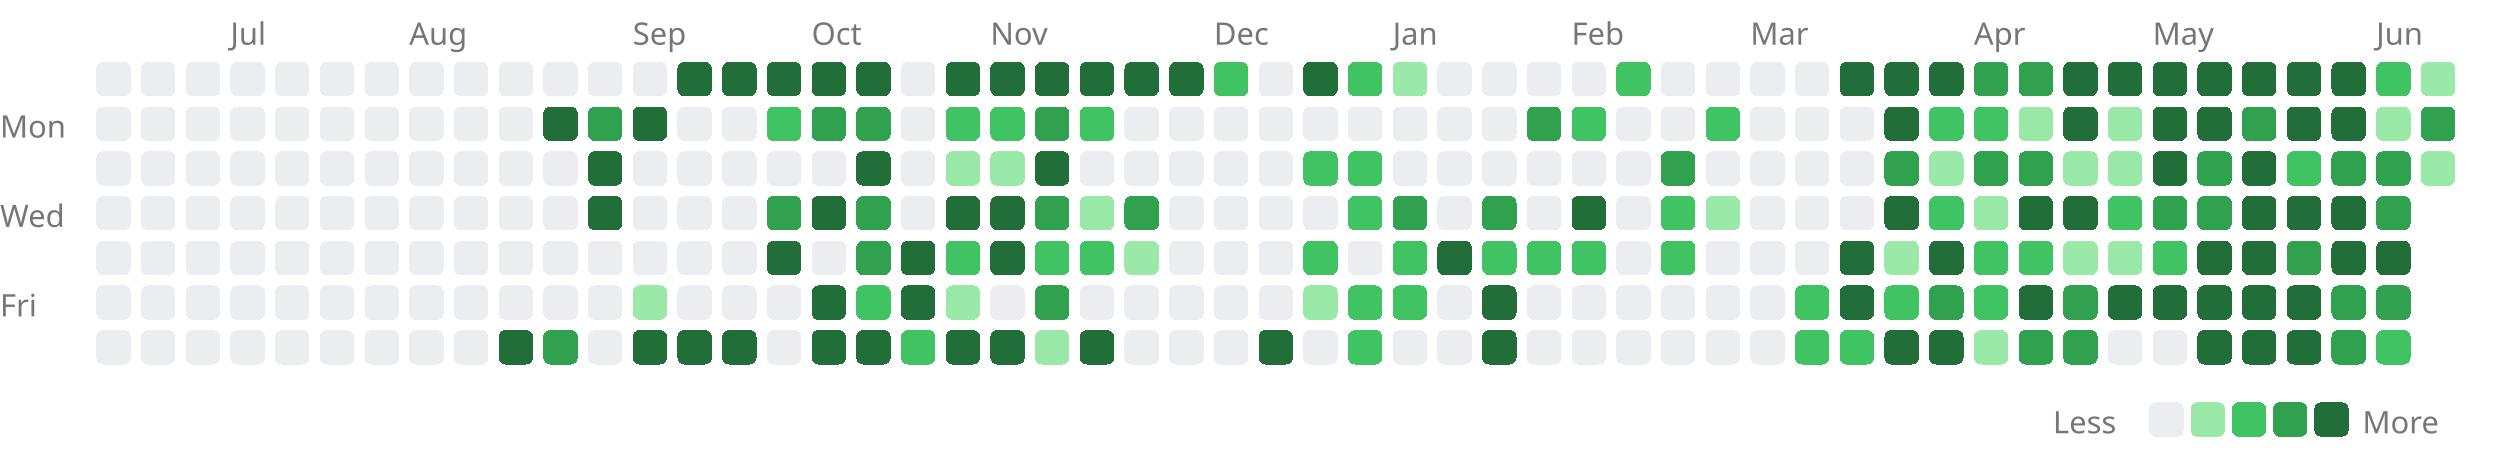
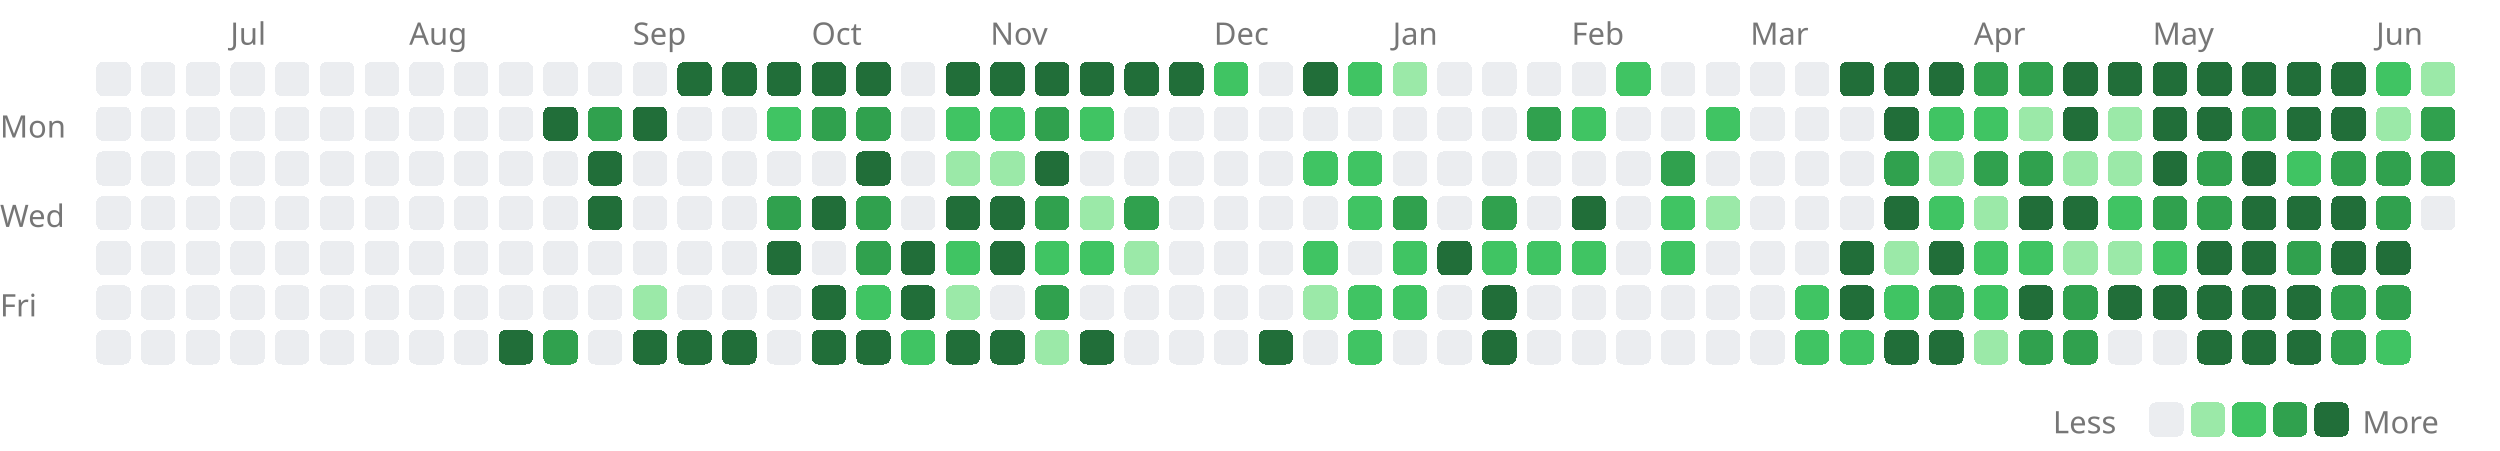
<svg xmlns="http://www.w3.org/2000/svg" width="727" height="131" viewBox="0 0 727 131">
  <style>.lv0{fill:#ebedf0}@media(prefers-color-scheme:dark){.lv0{fill:#161b22}}.lv1{fill:#9be9a8}@media(prefers-color-scheme:dark){.lv1{fill:#0e4429}}.lv2{fill:#40c463}@media(prefers-color-scheme:dark){.lv2{fill:#006d32}}.lv3{fill:#30a14e}@media(prefers-color-scheme:dark){.lv3{fill:#26a641}}.lv4{fill:#216e39}@media(prefers-color-scheme:dark){.lv4{fill:#39d353}}rect{shape-rendering:crispEdges}</style>
  <text x="67" y="13" font-size="9" font-family="sans-serif" fill="#767676">Jul</text>
  <text x="119" y="13" font-size="9" font-family="sans-serif" fill="#767676">Aug</text>
  <text x="184" y="13" font-size="9" font-family="sans-serif" fill="#767676">Sep</text>
  <text x="236" y="13" font-size="9" font-family="sans-serif" fill="#767676">Oct</text>
  <text x="288" y="13" font-size="9" font-family="sans-serif" fill="#767676">Nov</text>
  <text x="353" y="13" font-size="9" font-family="sans-serif" fill="#767676">Dec</text>
  <text x="405" y="13" font-size="9" font-family="sans-serif" fill="#767676">Jan</text>
  <text x="457" y="13" font-size="9" font-family="sans-serif" fill="#767676">Feb</text>
  <text x="509" y="13" font-size="9" font-family="sans-serif" fill="#767676">Mar</text>
  <text x="574" y="13" font-size="9" font-family="sans-serif" fill="#767676">Apr</text>
  <text x="626" y="13" font-size="9" font-family="sans-serif" fill="#767676">May</text>
  <text x="691" y="13" font-size="9" font-family="sans-serif" fill="#767676">Jun</text>
  <text x="0" y="40" font-size="9" font-family="sans-serif" fill="#767676">Mon</text>
  <text x="0" y="66" font-size="9" font-family="sans-serif" fill="#767676">Wed</text>
  <text x="0" y="92" font-size="9" font-family="sans-serif" fill="#767676">Fri</text>
  <rect x="28" y="18" width="10" height="10" rx="2" class="lv0" />
  <rect x="28" y="31" width="10" height="10" rx="2" class="lv0" />
  <rect x="28" y="44" width="10" height="10" rx="2" class="lv0" />
  <rect x="28" y="57" width="10" height="10" rx="2" class="lv0" />
  <rect x="28" y="70" width="10" height="10" rx="2" class="lv0" />
  <rect x="28" y="83" width="10" height="10" rx="2" class="lv0" />
  <rect x="28" y="96" width="10" height="10" rx="2" class="lv0" />
  <rect x="41" y="18" width="10" height="10" rx="2" class="lv0" />
  <rect x="41" y="31" width="10" height="10" rx="2" class="lv0" />
  <rect x="41" y="44" width="10" height="10" rx="2" class="lv0" />
  <rect x="41" y="57" width="10" height="10" rx="2" class="lv0" />
  <rect x="41" y="70" width="10" height="10" rx="2" class="lv0" />
  <rect x="41" y="83" width="10" height="10" rx="2" class="lv0" />
  <rect x="41" y="96" width="10" height="10" rx="2" class="lv0" />
  <rect x="54" y="18" width="10" height="10" rx="2" class="lv0" />
  <rect x="54" y="31" width="10" height="10" rx="2" class="lv0" />
  <rect x="54" y="44" width="10" height="10" rx="2" class="lv0" />
  <rect x="54" y="57" width="10" height="10" rx="2" class="lv0" />
  <rect x="54" y="70" width="10" height="10" rx="2" class="lv0" />
  <rect x="54" y="83" width="10" height="10" rx="2" class="lv0" />
  <rect x="54" y="96" width="10" height="10" rx="2" class="lv0" />
  <rect x="67" y="18" width="10" height="10" rx="2" class="lv0" />
  <rect x="67" y="31" width="10" height="10" rx="2" class="lv0" />
  <rect x="67" y="44" width="10" height="10" rx="2" class="lv0" />
  <rect x="67" y="57" width="10" height="10" rx="2" class="lv0" />
  <rect x="67" y="70" width="10" height="10" rx="2" class="lv0" />
  <rect x="67" y="83" width="10" height="10" rx="2" class="lv0" />
  <rect x="67" y="96" width="10" height="10" rx="2" class="lv0" />
  <rect x="80" y="18" width="10" height="10" rx="2" class="lv0" />
  <rect x="80" y="31" width="10" height="10" rx="2" class="lv0" />
  <rect x="80" y="44" width="10" height="10" rx="2" class="lv0" />
  <rect x="80" y="57" width="10" height="10" rx="2" class="lv0" />
  <rect x="80" y="70" width="10" height="10" rx="2" class="lv0" />
  <rect x="80" y="83" width="10" height="10" rx="2" class="lv0" />
  <rect x="80" y="96" width="10" height="10" rx="2" class="lv0" />
  <rect x="93" y="18" width="10" height="10" rx="2" class="lv0" />
  <rect x="93" y="31" width="10" height="10" rx="2" class="lv0" />
  <rect x="93" y="44" width="10" height="10" rx="2" class="lv0" />
  <rect x="93" y="57" width="10" height="10" rx="2" class="lv0" />
  <rect x="93" y="70" width="10" height="10" rx="2" class="lv0" />
  <rect x="93" y="83" width="10" height="10" rx="2" class="lv0" />
  <rect x="93" y="96" width="10" height="10" rx="2" class="lv0" />
  <rect x="106" y="18" width="10" height="10" rx="2" class="lv0" />
  <rect x="106" y="31" width="10" height="10" rx="2" class="lv0" />
  <rect x="106" y="44" width="10" height="10" rx="2" class="lv0" />
  <rect x="106" y="57" width="10" height="10" rx="2" class="lv0" />
  <rect x="106" y="70" width="10" height="10" rx="2" class="lv0" />
  <rect x="106" y="83" width="10" height="10" rx="2" class="lv0" />
  <rect x="106" y="96" width="10" height="10" rx="2" class="lv0" />
  <rect x="119" y="18" width="10" height="10" rx="2" class="lv0" />
  <rect x="119" y="31" width="10" height="10" rx="2" class="lv0" />
  <rect x="119" y="44" width="10" height="10" rx="2" class="lv0" />
  <rect x="119" y="57" width="10" height="10" rx="2" class="lv0" />
  <rect x="119" y="70" width="10" height="10" rx="2" class="lv0" />
  <rect x="119" y="83" width="10" height="10" rx="2" class="lv0" />
  <rect x="119" y="96" width="10" height="10" rx="2" class="lv0" />
  <rect x="132" y="18" width="10" height="10" rx="2" class="lv0" />
  <rect x="132" y="31" width="10" height="10" rx="2" class="lv0" />
  <rect x="132" y="44" width="10" height="10" rx="2" class="lv0" />
  <rect x="132" y="57" width="10" height="10" rx="2" class="lv0" />
  <rect x="132" y="70" width="10" height="10" rx="2" class="lv0" />
  <rect x="132" y="83" width="10" height="10" rx="2" class="lv0" />
  <rect x="132" y="96" width="10" height="10" rx="2" class="lv0" />
  <rect x="145" y="18" width="10" height="10" rx="2" class="lv0" />
  <rect x="145" y="31" width="10" height="10" rx="2" class="lv0" />
  <rect x="145" y="44" width="10" height="10" rx="2" class="lv0" />
  <rect x="145" y="57" width="10" height="10" rx="2" class="lv0" />
  <rect x="145" y="70" width="10" height="10" rx="2" class="lv0" />
  <rect x="145" y="83" width="10" height="10" rx="2" class="lv0" />
  <rect x="145" y="96" width="10" height="10" rx="2" class="lv4" />
  <rect x="158" y="18" width="10" height="10" rx="2" class="lv0" />
  <rect x="158" y="31" width="10" height="10" rx="2" class="lv4" />
  <rect x="158" y="44" width="10" height="10" rx="2" class="lv0" />
  <rect x="158" y="57" width="10" height="10" rx="2" class="lv0" />
  <rect x="158" y="70" width="10" height="10" rx="2" class="lv0" />
  <rect x="158" y="83" width="10" height="10" rx="2" class="lv0" />
  <rect x="158" y="96" width="10" height="10" rx="2" class="lv3" />
  <rect x="171" y="18" width="10" height="10" rx="2" class="lv0" />
  <rect x="171" y="31" width="10" height="10" rx="2" class="lv3" />
  <rect x="171" y="44" width="10" height="10" rx="2" class="lv4" />
  <rect x="171" y="57" width="10" height="10" rx="2" class="lv4" />
  <rect x="171" y="70" width="10" height="10" rx="2" class="lv0" />
  <rect x="171" y="83" width="10" height="10" rx="2" class="lv0" />
  <rect x="171" y="96" width="10" height="10" rx="2" class="lv0" />
  <rect x="184" y="18" width="10" height="10" rx="2" class="lv0" />
  <rect x="184" y="31" width="10" height="10" rx="2" class="lv4" />
  <rect x="184" y="44" width="10" height="10" rx="2" class="lv0" />
  <rect x="184" y="57" width="10" height="10" rx="2" class="lv0" />
  <rect x="184" y="70" width="10" height="10" rx="2" class="lv0" />
  <rect x="184" y="83" width="10" height="10" rx="2" class="lv1" />
  <rect x="184" y="96" width="10" height="10" rx="2" class="lv4" />
  <rect x="197" y="18" width="10" height="10" rx="2" class="lv4" />
  <rect x="197" y="31" width="10" height="10" rx="2" class="lv0" />
  <rect x="197" y="44" width="10" height="10" rx="2" class="lv0" />
  <rect x="197" y="57" width="10" height="10" rx="2" class="lv0" />
  <rect x="197" y="70" width="10" height="10" rx="2" class="lv0" />
  <rect x="197" y="83" width="10" height="10" rx="2" class="lv0" />
  <rect x="197" y="96" width="10" height="10" rx="2" class="lv4" />
  <rect x="210" y="18" width="10" height="10" rx="2" class="lv4" />
  <rect x="210" y="31" width="10" height="10" rx="2" class="lv0" />
  <rect x="210" y="44" width="10" height="10" rx="2" class="lv0" />
  <rect x="210" y="57" width="10" height="10" rx="2" class="lv0" />
  <rect x="210" y="70" width="10" height="10" rx="2" class="lv0" />
  <rect x="210" y="83" width="10" height="10" rx="2" class="lv0" />
  <rect x="210" y="96" width="10" height="10" rx="2" class="lv4" />
  <rect x="223" y="18" width="10" height="10" rx="2" class="lv4" />
  <rect x="223" y="31" width="10" height="10" rx="2" class="lv2" />
  <rect x="223" y="44" width="10" height="10" rx="2" class="lv0" />
  <rect x="223" y="57" width="10" height="10" rx="2" class="lv3" />
  <rect x="223" y="70" width="10" height="10" rx="2" class="lv4" />
  <rect x="223" y="83" width="10" height="10" rx="2" class="lv0" />
  <rect x="223" y="96" width="10" height="10" rx="2" class="lv0" />
  <rect x="236" y="18" width="10" height="10" rx="2" class="lv4" />
  <rect x="236" y="31" width="10" height="10" rx="2" class="lv3" />
  <rect x="236" y="44" width="10" height="10" rx="2" class="lv0" />
  <rect x="236" y="57" width="10" height="10" rx="2" class="lv4" />
  <rect x="236" y="70" width="10" height="10" rx="2" class="lv0" />
  <rect x="236" y="83" width="10" height="10" rx="2" class="lv4" />
  <rect x="236" y="96" width="10" height="10" rx="2" class="lv4" />
  <rect x="249" y="18" width="10" height="10" rx="2" class="lv4" />
  <rect x="249" y="31" width="10" height="10" rx="2" class="lv3" />
  <rect x="249" y="44" width="10" height="10" rx="2" class="lv4" />
  <rect x="249" y="57" width="10" height="10" rx="2" class="lv3" />
  <rect x="249" y="70" width="10" height="10" rx="2" class="lv3" />
  <rect x="249" y="83" width="10" height="10" rx="2" class="lv2" />
  <rect x="249" y="96" width="10" height="10" rx="2" class="lv4" />
  <rect x="262" y="18" width="10" height="10" rx="2" class="lv0" />
  <rect x="262" y="31" width="10" height="10" rx="2" class="lv0" />
  <rect x="262" y="44" width="10" height="10" rx="2" class="lv0" />
  <rect x="262" y="57" width="10" height="10" rx="2" class="lv0" />
  <rect x="262" y="70" width="10" height="10" rx="2" class="lv4" />
  <rect x="262" y="83" width="10" height="10" rx="2" class="lv4" />
  <rect x="262" y="96" width="10" height="10" rx="2" class="lv2" />
  <rect x="275" y="18" width="10" height="10" rx="2" class="lv4" />
  <rect x="275" y="31" width="10" height="10" rx="2" class="lv2" />
  <rect x="275" y="44" width="10" height="10" rx="2" class="lv1" />
  <rect x="275" y="57" width="10" height="10" rx="2" class="lv4" />
  <rect x="275" y="70" width="10" height="10" rx="2" class="lv2" />
  <rect x="275" y="83" width="10" height="10" rx="2" class="lv1" />
  <rect x="275" y="96" width="10" height="10" rx="2" class="lv4" />
  <rect x="288" y="18" width="10" height="10" rx="2" class="lv4" />
  <rect x="288" y="31" width="10" height="10" rx="2" class="lv2" />
  <rect x="288" y="44" width="10" height="10" rx="2" class="lv1" />
  <rect x="288" y="57" width="10" height="10" rx="2" class="lv4" />
  <rect x="288" y="70" width="10" height="10" rx="2" class="lv4" />
  <rect x="288" y="83" width="10" height="10" rx="2" class="lv0" />
  <rect x="288" y="96" width="10" height="10" rx="2" class="lv4" />
  <rect x="301" y="18" width="10" height="10" rx="2" class="lv4" />
  <rect x="301" y="31" width="10" height="10" rx="2" class="lv3" />
  <rect x="301" y="44" width="10" height="10" rx="2" class="lv4" />
  <rect x="301" y="57" width="10" height="10" rx="2" class="lv3" />
  <rect x="301" y="70" width="10" height="10" rx="2" class="lv2" />
  <rect x="301" y="83" width="10" height="10" rx="2" class="lv3" />
  <rect x="301" y="96" width="10" height="10" rx="2" class="lv1" />
  <rect x="314" y="18" width="10" height="10" rx="2" class="lv4" />
  <rect x="314" y="31" width="10" height="10" rx="2" class="lv2" />
  <rect x="314" y="44" width="10" height="10" rx="2" class="lv0" />
  <rect x="314" y="57" width="10" height="10" rx="2" class="lv1" />
  <rect x="314" y="70" width="10" height="10" rx="2" class="lv2" />
  <rect x="314" y="83" width="10" height="10" rx="2" class="lv0" />
  <rect x="314" y="96" width="10" height="10" rx="2" class="lv4" />
  <rect x="327" y="18" width="10" height="10" rx="2" class="lv4" />
  <rect x="327" y="31" width="10" height="10" rx="2" class="lv0" />
  <rect x="327" y="44" width="10" height="10" rx="2" class="lv0" />
  <rect x="327" y="57" width="10" height="10" rx="2" class="lv3" />
  <rect x="327" y="70" width="10" height="10" rx="2" class="lv1" />
  <rect x="327" y="83" width="10" height="10" rx="2" class="lv0" />
  <rect x="327" y="96" width="10" height="10" rx="2" class="lv0" />
  <rect x="340" y="18" width="10" height="10" rx="2" class="lv4" />
  <rect x="340" y="31" width="10" height="10" rx="2" class="lv0" />
  <rect x="340" y="44" width="10" height="10" rx="2" class="lv0" />
  <rect x="340" y="57" width="10" height="10" rx="2" class="lv0" />
  <rect x="340" y="70" width="10" height="10" rx="2" class="lv0" />
  <rect x="340" y="83" width="10" height="10" rx="2" class="lv0" />
  <rect x="340" y="96" width="10" height="10" rx="2" class="lv0" />
  <rect x="353" y="18" width="10" height="10" rx="2" class="lv2" />
  <rect x="353" y="31" width="10" height="10" rx="2" class="lv0" />
  <rect x="353" y="44" width="10" height="10" rx="2" class="lv0" />
  <rect x="353" y="57" width="10" height="10" rx="2" class="lv0" />
  <rect x="353" y="70" width="10" height="10" rx="2" class="lv0" />
  <rect x="353" y="83" width="10" height="10" rx="2" class="lv0" />
  <rect x="353" y="96" width="10" height="10" rx="2" class="lv0" />
  <rect x="366" y="18" width="10" height="10" rx="2" class="lv0" />
  <rect x="366" y="31" width="10" height="10" rx="2" class="lv0" />
  <rect x="366" y="44" width="10" height="10" rx="2" class="lv0" />
  <rect x="366" y="57" width="10" height="10" rx="2" class="lv0" />
  <rect x="366" y="70" width="10" height="10" rx="2" class="lv0" />
  <rect x="366" y="83" width="10" height="10" rx="2" class="lv0" />
  <rect x="366" y="96" width="10" height="10" rx="2" class="lv4" />
  <rect x="379" y="18" width="10" height="10" rx="2" class="lv4" />
  <rect x="379" y="31" width="10" height="10" rx="2" class="lv0" />
  <rect x="379" y="44" width="10" height="10" rx="2" class="lv2" />
  <rect x="379" y="57" width="10" height="10" rx="2" class="lv0" />
  <rect x="379" y="70" width="10" height="10" rx="2" class="lv2" />
  <rect x="379" y="83" width="10" height="10" rx="2" class="lv1" />
  <rect x="379" y="96" width="10" height="10" rx="2" class="lv0" />
  <rect x="392" y="18" width="10" height="10" rx="2" class="lv2" />
  <rect x="392" y="31" width="10" height="10" rx="2" class="lv0" />
  <rect x="392" y="44" width="10" height="10" rx="2" class="lv2" />
  <rect x="392" y="57" width="10" height="10" rx="2" class="lv2" />
  <rect x="392" y="70" width="10" height="10" rx="2" class="lv0" />
  <rect x="392" y="83" width="10" height="10" rx="2" class="lv2" />
  <rect x="392" y="96" width="10" height="10" rx="2" class="lv2" />
  <rect x="405" y="18" width="10" height="10" rx="2" class="lv1" />
  <rect x="405" y="31" width="10" height="10" rx="2" class="lv0" />
  <rect x="405" y="44" width="10" height="10" rx="2" class="lv0" />
  <rect x="405" y="57" width="10" height="10" rx="2" class="lv3" />
  <rect x="405" y="70" width="10" height="10" rx="2" class="lv2" />
  <rect x="405" y="83" width="10" height="10" rx="2" class="lv2" />
  <rect x="405" y="96" width="10" height="10" rx="2" class="lv0" />
  <rect x="418" y="18" width="10" height="10" rx="2" class="lv0" />
  <rect x="418" y="31" width="10" height="10" rx="2" class="lv0" />
  <rect x="418" y="44" width="10" height="10" rx="2" class="lv0" />
  <rect x="418" y="57" width="10" height="10" rx="2" class="lv0" />
  <rect x="418" y="70" width="10" height="10" rx="2" class="lv4" />
  <rect x="418" y="83" width="10" height="10" rx="2" class="lv0" />
  <rect x="418" y="96" width="10" height="10" rx="2" class="lv0" />
  <rect x="431" y="18" width="10" height="10" rx="2" class="lv0" />
  <rect x="431" y="31" width="10" height="10" rx="2" class="lv0" />
  <rect x="431" y="44" width="10" height="10" rx="2" class="lv0" />
  <rect x="431" y="57" width="10" height="10" rx="2" class="lv3" />
  <rect x="431" y="70" width="10" height="10" rx="2" class="lv2" />
  <rect x="431" y="83" width="10" height="10" rx="2" class="lv4" />
  <rect x="431" y="96" width="10" height="10" rx="2" class="lv4" />
  <rect x="444" y="18" width="10" height="10" rx="2" class="lv0" />
  <rect x="444" y="31" width="10" height="10" rx="2" class="lv3" />
  <rect x="444" y="44" width="10" height="10" rx="2" class="lv0" />
  <rect x="444" y="57" width="10" height="10" rx="2" class="lv0" />
  <rect x="444" y="70" width="10" height="10" rx="2" class="lv2" />
  <rect x="444" y="83" width="10" height="10" rx="2" class="lv0" />
  <rect x="444" y="96" width="10" height="10" rx="2" class="lv0" />
  <rect x="457" y="18" width="10" height="10" rx="2" class="lv0" />
  <rect x="457" y="31" width="10" height="10" rx="2" class="lv2" />
  <rect x="457" y="44" width="10" height="10" rx="2" class="lv0" />
  <rect x="457" y="57" width="10" height="10" rx="2" class="lv4" />
  <rect x="457" y="70" width="10" height="10" rx="2" class="lv2" />
  <rect x="457" y="83" width="10" height="10" rx="2" class="lv0" />
  <rect x="457" y="96" width="10" height="10" rx="2" class="lv0" />
  <rect x="470" y="18" width="10" height="10" rx="2" class="lv2" />
  <rect x="470" y="31" width="10" height="10" rx="2" class="lv0" />
  <rect x="470" y="44" width="10" height="10" rx="2" class="lv0" />
  <rect x="470" y="57" width="10" height="10" rx="2" class="lv0" />
  <rect x="470" y="70" width="10" height="10" rx="2" class="lv0" />
  <rect x="470" y="83" width="10" height="10" rx="2" class="lv0" />
  <rect x="470" y="96" width="10" height="10" rx="2" class="lv0" />
  <rect x="483" y="18" width="10" height="10" rx="2" class="lv0" />
  <rect x="483" y="31" width="10" height="10" rx="2" class="lv0" />
  <rect x="483" y="44" width="10" height="10" rx="2" class="lv3" />
  <rect x="483" y="57" width="10" height="10" rx="2" class="lv2" />
  <rect x="483" y="70" width="10" height="10" rx="2" class="lv2" />
  <rect x="483" y="83" width="10" height="10" rx="2" class="lv0" />
  <rect x="483" y="96" width="10" height="10" rx="2" class="lv0" />
  <rect x="496" y="18" width="10" height="10" rx="2" class="lv0" />
  <rect x="496" y="31" width="10" height="10" rx="2" class="lv2" />
  <rect x="496" y="44" width="10" height="10" rx="2" class="lv0" />
  <rect x="496" y="57" width="10" height="10" rx="2" class="lv1" />
  <rect x="496" y="70" width="10" height="10" rx="2" class="lv0" />
  <rect x="496" y="83" width="10" height="10" rx="2" class="lv0" />
  <rect x="496" y="96" width="10" height="10" rx="2" class="lv0" />
  <rect x="509" y="18" width="10" height="10" rx="2" class="lv0" />
  <rect x="509" y="31" width="10" height="10" rx="2" class="lv0" />
  <rect x="509" y="44" width="10" height="10" rx="2" class="lv0" />
  <rect x="509" y="57" width="10" height="10" rx="2" class="lv0" />
  <rect x="509" y="70" width="10" height="10" rx="2" class="lv0" />
  <rect x="509" y="83" width="10" height="10" rx="2" class="lv0" />
  <rect x="509" y="96" width="10" height="10" rx="2" class="lv0" />
  <rect x="522" y="18" width="10" height="10" rx="2" class="lv0" />
  <rect x="522" y="31" width="10" height="10" rx="2" class="lv0" />
  <rect x="522" y="44" width="10" height="10" rx="2" class="lv0" />
  <rect x="522" y="57" width="10" height="10" rx="2" class="lv0" />
  <rect x="522" y="70" width="10" height="10" rx="2" class="lv0" />
  <rect x="522" y="83" width="10" height="10" rx="2" class="lv2" />
  <rect x="522" y="96" width="10" height="10" rx="2" class="lv2" />
  <rect x="535" y="18" width="10" height="10" rx="2" class="lv4" />
  <rect x="535" y="31" width="10" height="10" rx="2" class="lv0" />
  <rect x="535" y="44" width="10" height="10" rx="2" class="lv0" />
  <rect x="535" y="57" width="10" height="10" rx="2" class="lv0" />
  <rect x="535" y="70" width="10" height="10" rx="2" class="lv4" />
  <rect x="535" y="83" width="10" height="10" rx="2" class="lv4" />
  <rect x="535" y="96" width="10" height="10" rx="2" class="lv2" />
  <rect x="548" y="18" width="10" height="10" rx="2" class="lv4" />
  <rect x="548" y="31" width="10" height="10" rx="2" class="lv4" />
  <rect x="548" y="44" width="10" height="10" rx="2" class="lv3" />
  <rect x="548" y="57" width="10" height="10" rx="2" class="lv4" />
  <rect x="548" y="70" width="10" height="10" rx="2" class="lv1" />
  <rect x="548" y="83" width="10" height="10" rx="2" class="lv2" />
  <rect x="548" y="96" width="10" height="10" rx="2" class="lv4" />
  <rect x="561" y="18" width="10" height="10" rx="2" class="lv4" />
  <rect x="561" y="31" width="10" height="10" rx="2" class="lv2" />
  <rect x="561" y="44" width="10" height="10" rx="2" class="lv1" />
  <rect x="561" y="57" width="10" height="10" rx="2" class="lv2" />
  <rect x="561" y="70" width="10" height="10" rx="2" class="lv4" />
  <rect x="561" y="83" width="10" height="10" rx="2" class="lv3" />
  <rect x="561" y="96" width="10" height="10" rx="2" class="lv4" />
  <rect x="574" y="18" width="10" height="10" rx="2" class="lv3" />
  <rect x="574" y="31" width="10" height="10" rx="2" class="lv2" />
  <rect x="574" y="44" width="10" height="10" rx="2" class="lv3" />
  <rect x="574" y="57" width="10" height="10" rx="2" class="lv1" />
  <rect x="574" y="70" width="10" height="10" rx="2" class="lv2" />
  <rect x="574" y="83" width="10" height="10" rx="2" class="lv2" />
  <rect x="574" y="96" width="10" height="10" rx="2" class="lv1" />
  <rect x="587" y="18" width="10" height="10" rx="2" class="lv3" />
  <rect x="587" y="31" width="10" height="10" rx="2" class="lv1" />
  <rect x="587" y="44" width="10" height="10" rx="2" class="lv3" />
  <rect x="587" y="57" width="10" height="10" rx="2" class="lv4" />
  <rect x="587" y="70" width="10" height="10" rx="2" class="lv2" />
  <rect x="587" y="83" width="10" height="10" rx="2" class="lv4" />
  <rect x="587" y="96" width="10" height="10" rx="2" class="lv3" />
  <rect x="600" y="18" width="10" height="10" rx="2" class="lv4" />
  <rect x="600" y="31" width="10" height="10" rx="2" class="lv4" />
  <rect x="600" y="44" width="10" height="10" rx="2" class="lv1" />
  <rect x="600" y="57" width="10" height="10" rx="2" class="lv4" />
  <rect x="600" y="70" width="10" height="10" rx="2" class="lv1" />
  <rect x="600" y="83" width="10" height="10" rx="2" class="lv3" />
  <rect x="600" y="96" width="10" height="10" rx="2" class="lv3" />
  <rect x="613" y="18" width="10" height="10" rx="2" class="lv4" />
  <rect x="613" y="31" width="10" height="10" rx="2" class="lv1" />
  <rect x="613" y="44" width="10" height="10" rx="2" class="lv1" />
  <rect x="613" y="57" width="10" height="10" rx="2" class="lv2" />
  <rect x="613" y="70" width="10" height="10" rx="2" class="lv1" />
  <rect x="613" y="83" width="10" height="10" rx="2" class="lv4" />
  <rect x="613" y="96" width="10" height="10" rx="2" class="lv0" />
  <rect x="626" y="18" width="10" height="10" rx="2" class="lv4" />
  <rect x="626" y="31" width="10" height="10" rx="2" class="lv4" />
  <rect x="626" y="44" width="10" height="10" rx="2" class="lv4" />
  <rect x="626" y="57" width="10" height="10" rx="2" class="lv3" />
  <rect x="626" y="70" width="10" height="10" rx="2" class="lv2" />
  <rect x="626" y="83" width="10" height="10" rx="2" class="lv4" />
  <rect x="626" y="96" width="10" height="10" rx="2" class="lv0" />
  <rect x="639" y="18" width="10" height="10" rx="2" class="lv4" />
  <rect x="639" y="31" width="10" height="10" rx="2" class="lv4" />
  <rect x="639" y="44" width="10" height="10" rx="2" class="lv3" />
  <rect x="639" y="57" width="10" height="10" rx="2" class="lv3" />
  <rect x="639" y="70" width="10" height="10" rx="2" class="lv4" />
  <rect x="639" y="83" width="10" height="10" rx="2" class="lv4" />
  <rect x="639" y="96" width="10" height="10" rx="2" class="lv4" />
  <rect x="652" y="18" width="10" height="10" rx="2" class="lv4" />
  <rect x="652" y="31" width="10" height="10" rx="2" class="lv3" />
  <rect x="652" y="44" width="10" height="10" rx="2" class="lv4" />
  <rect x="652" y="57" width="10" height="10" rx="2" class="lv4" />
  <rect x="652" y="70" width="10" height="10" rx="2" class="lv4" />
  <rect x="652" y="83" width="10" height="10" rx="2" class="lv4" />
  <rect x="652" y="96" width="10" height="10" rx="2" class="lv4" />
  <rect x="665" y="18" width="10" height="10" rx="2" class="lv4" />
  <rect x="665" y="31" width="10" height="10" rx="2" class="lv4" />
  <rect x="665" y="44" width="10" height="10" rx="2" class="lv2" />
  <rect x="665" y="57" width="10" height="10" rx="2" class="lv4" />
  <rect x="665" y="70" width="10" height="10" rx="2" class="lv3" />
  <rect x="665" y="83" width="10" height="10" rx="2" class="lv4" />
  <rect x="665" y="96" width="10" height="10" rx="2" class="lv4" />
  <rect x="678" y="18" width="10" height="10" rx="2" class="lv4" />
  <rect x="678" y="31" width="10" height="10" rx="2" class="lv4" />
  <rect x="678" y="44" width="10" height="10" rx="2" class="lv3" />
  <rect x="678" y="57" width="10" height="10" rx="2" class="lv4" />
  <rect x="678" y="70" width="10" height="10" rx="2" class="lv4" />
  <rect x="678" y="83" width="10" height="10" rx="2" class="lv3" />
  <rect x="678" y="96" width="10" height="10" rx="2" class="lv3" />
  <rect x="691" y="18" width="10" height="10" rx="2" class="lv2" />
  <rect x="691" y="31" width="10" height="10" rx="2" class="lv1" />
  <rect x="691" y="44" width="10" height="10" rx="2" class="lv3" />
  <rect x="691" y="57" width="10" height="10" rx="2" class="lv3" />
  <rect x="691" y="70" width="10" height="10" rx="2" class="lv4" />
  <rect x="691" y="83" width="10" height="10" rx="2" class="lv3" />
  <rect x="691" y="96" width="10" height="10" rx="2" class="lv2" />
  <rect x="704" y="18" width="10" height="10" rx="2" class="lv1" />
  <rect x="704" y="31" width="10" height="10" rx="2" class="lv3" />
-   <rect x="704" y="44" width="10" height="10" rx="2" class="lv1" />
+   <rect x="704" y="44" width="10" height="10" rx="2" class="lv3" />
+   <rect x="704" y="57" width="10" height="10" rx="2" class="lv0" />
  <text x="597" y="126" font-size="9" font-family="sans-serif" fill="#767676">Less</text>
  <rect x="625" y="117" width="10" height="10" rx="2" class="lv0" />
  <rect x="637" y="117" width="10" height="10" rx="2" class="lv1" />
  <rect x="649" y="117" width="10" height="10" rx="2" class="lv2" />
  <rect x="661" y="117" width="10" height="10" rx="2" class="lv3" />
  <rect x="673" y="117" width="10" height="10" rx="2" class="lv4" />
  <text x="687" y="126" font-size="9" font-family="sans-serif" fill="#767676">More</text>
</svg>
